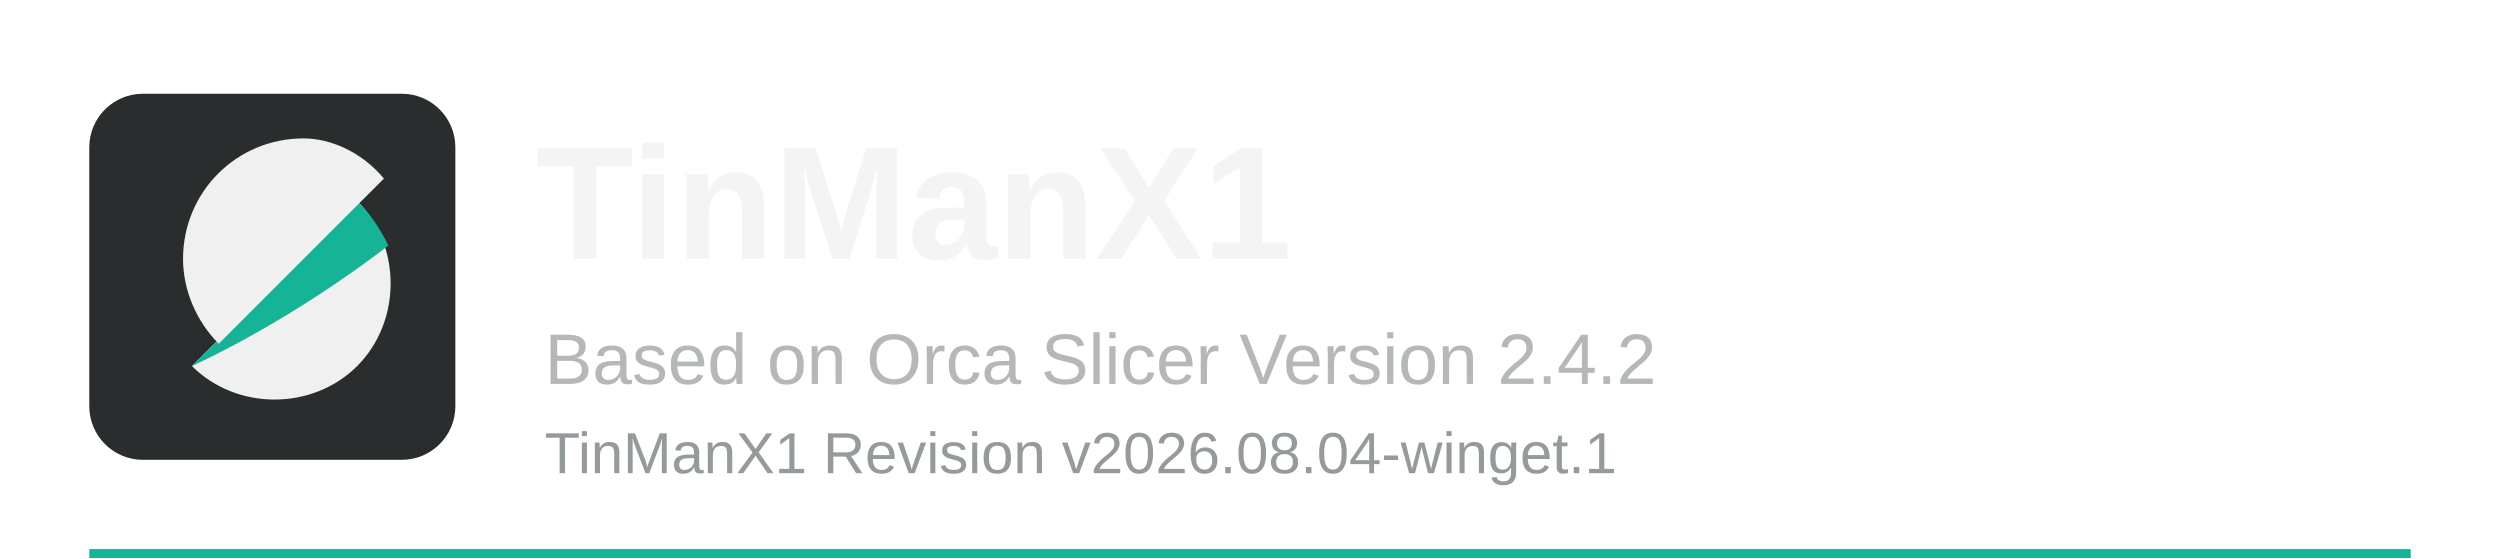
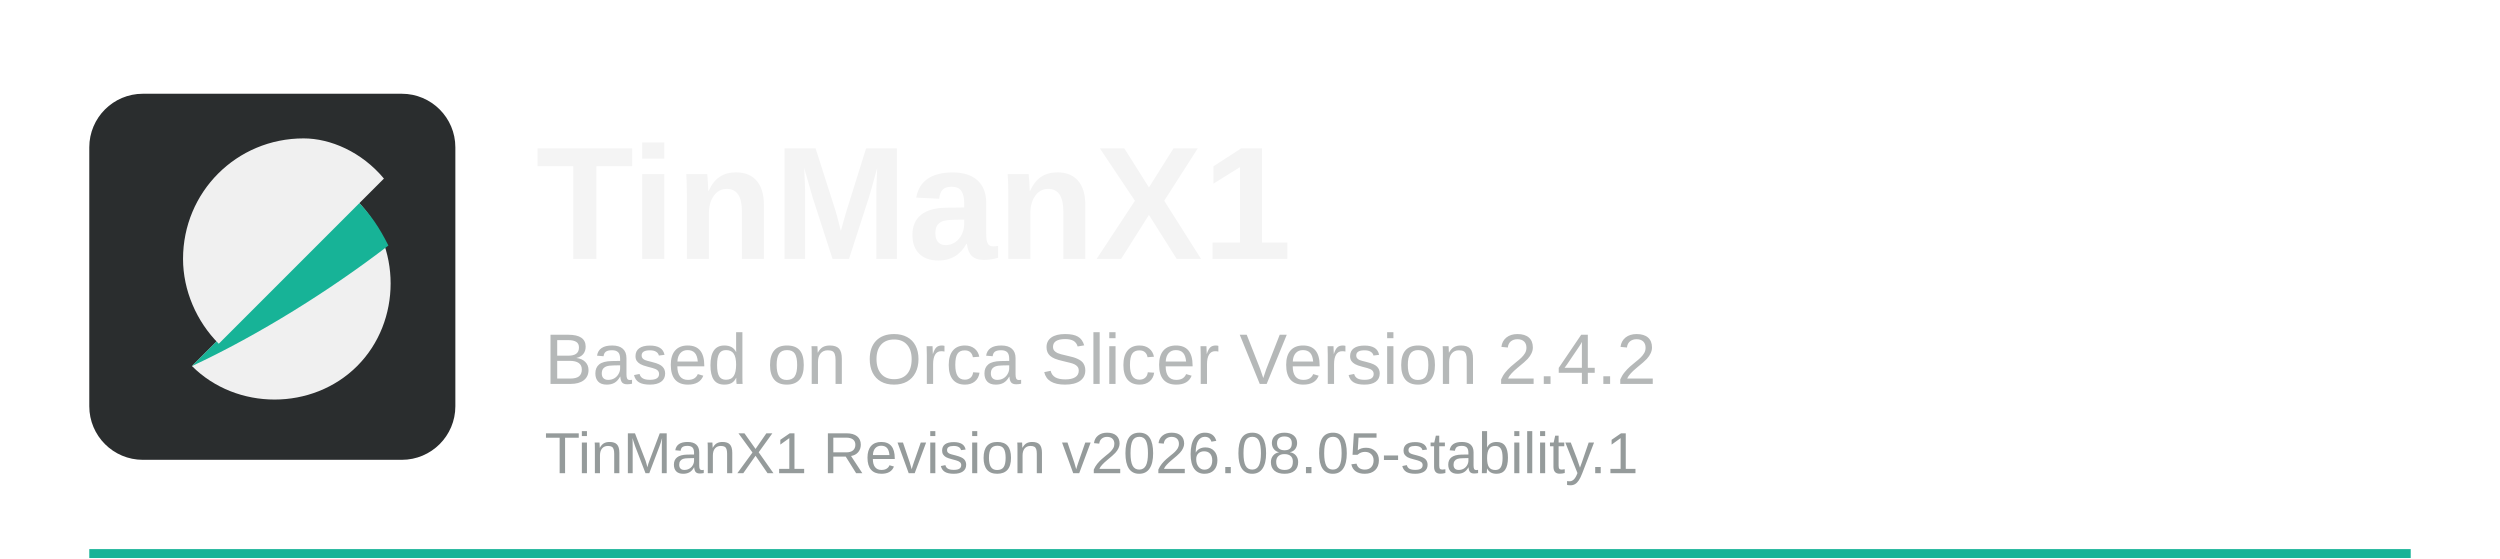
<svg xmlns="http://www.w3.org/2000/svg" width="560" height="125" viewBox="0 0 560 125">
  <rect x="20" y="123" width="520" height="2" fill="#17b397" />
  <rect x="20" y="21" width="82" height="82" rx="12" fill="#2a2d2e" />
  <path d="M43 82c10 10 27 10 37 0s10-27 0-37L43 82z" fill="#f0f0f0" />
  <path d="M80 45L43 82c15-7 31-17 44-27-2-4-4-7-7-10z" fill="#17b397" />
  <path d="M68 31c-15 0-27 12-27 27 0 7 3 14 8 19l37-37c-5-6-12-9-18-9z" fill="#f0f0f0" />
  <text x="120" y="58" font-family="Arial, Helvetica, sans-serif" font-size="36" font-weight="700" fill="#f4f4f4">TinManX1</text>
  <text x="122" y="86" font-family="Arial, Helvetica, sans-serif" font-size="16" fill="#b5b8b8">Based on Orca Slicer Version 2.4.2</text>
-   <text x="122" y="106" font-family="Arial, Helvetica, sans-serif" font-size="13" fill="#959b9b">TinManX1 Revision v2026.08.04-winget.1</text>
+   <text x="122" y="106" font-family="Arial, Helvetica, sans-serif" font-size="13" fill="#959b9b">TinManX1 Revision v2026.08.05-stability.1</text>
</svg>
